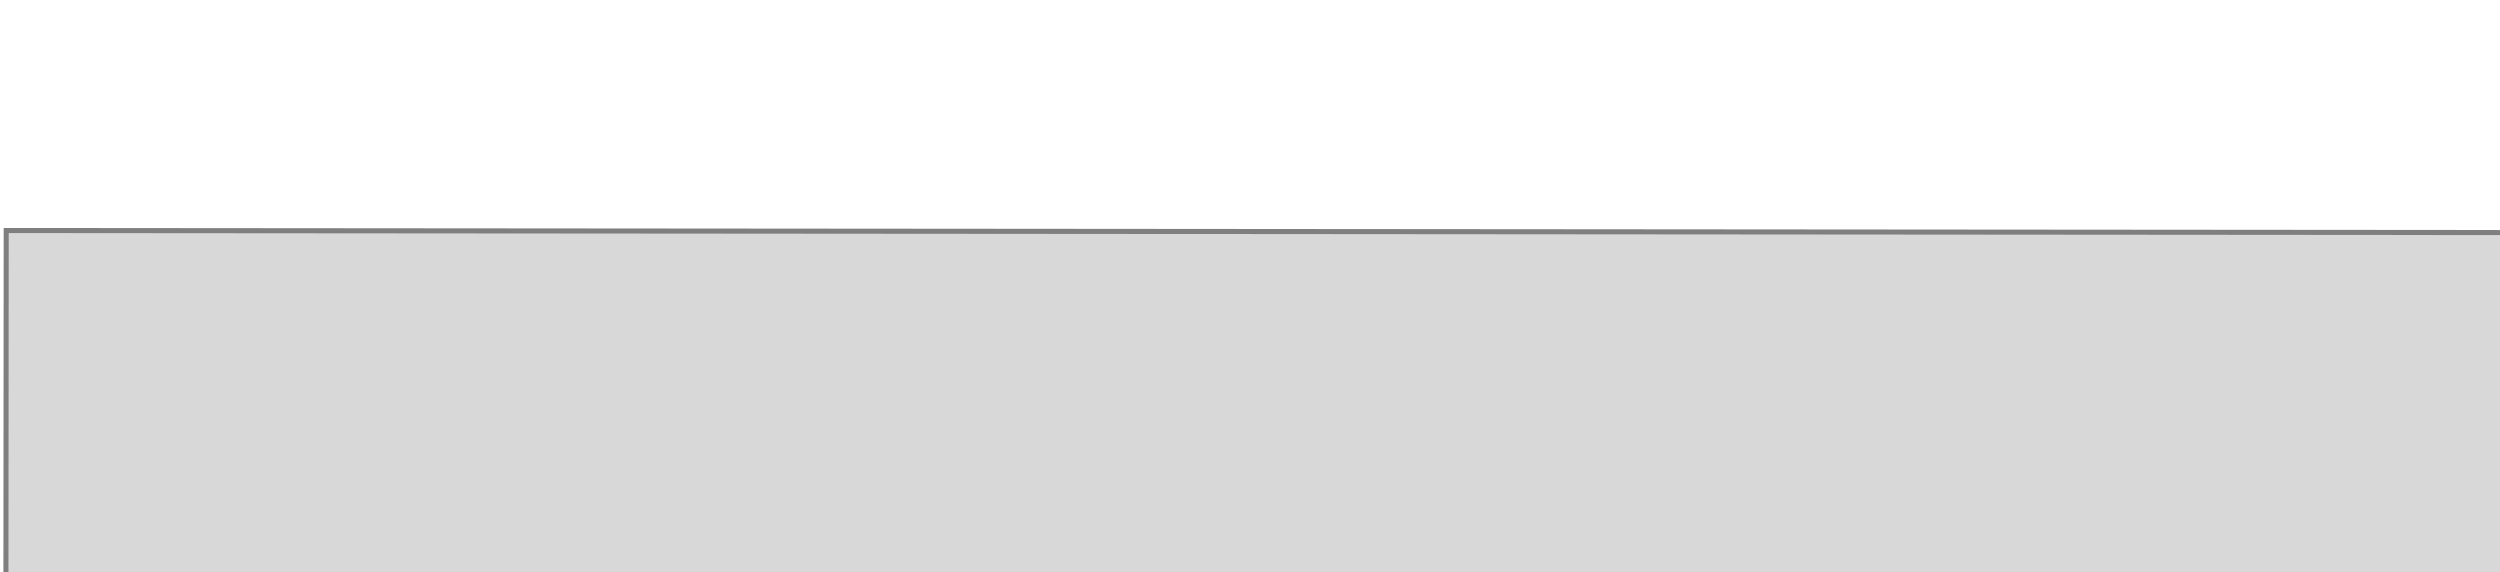
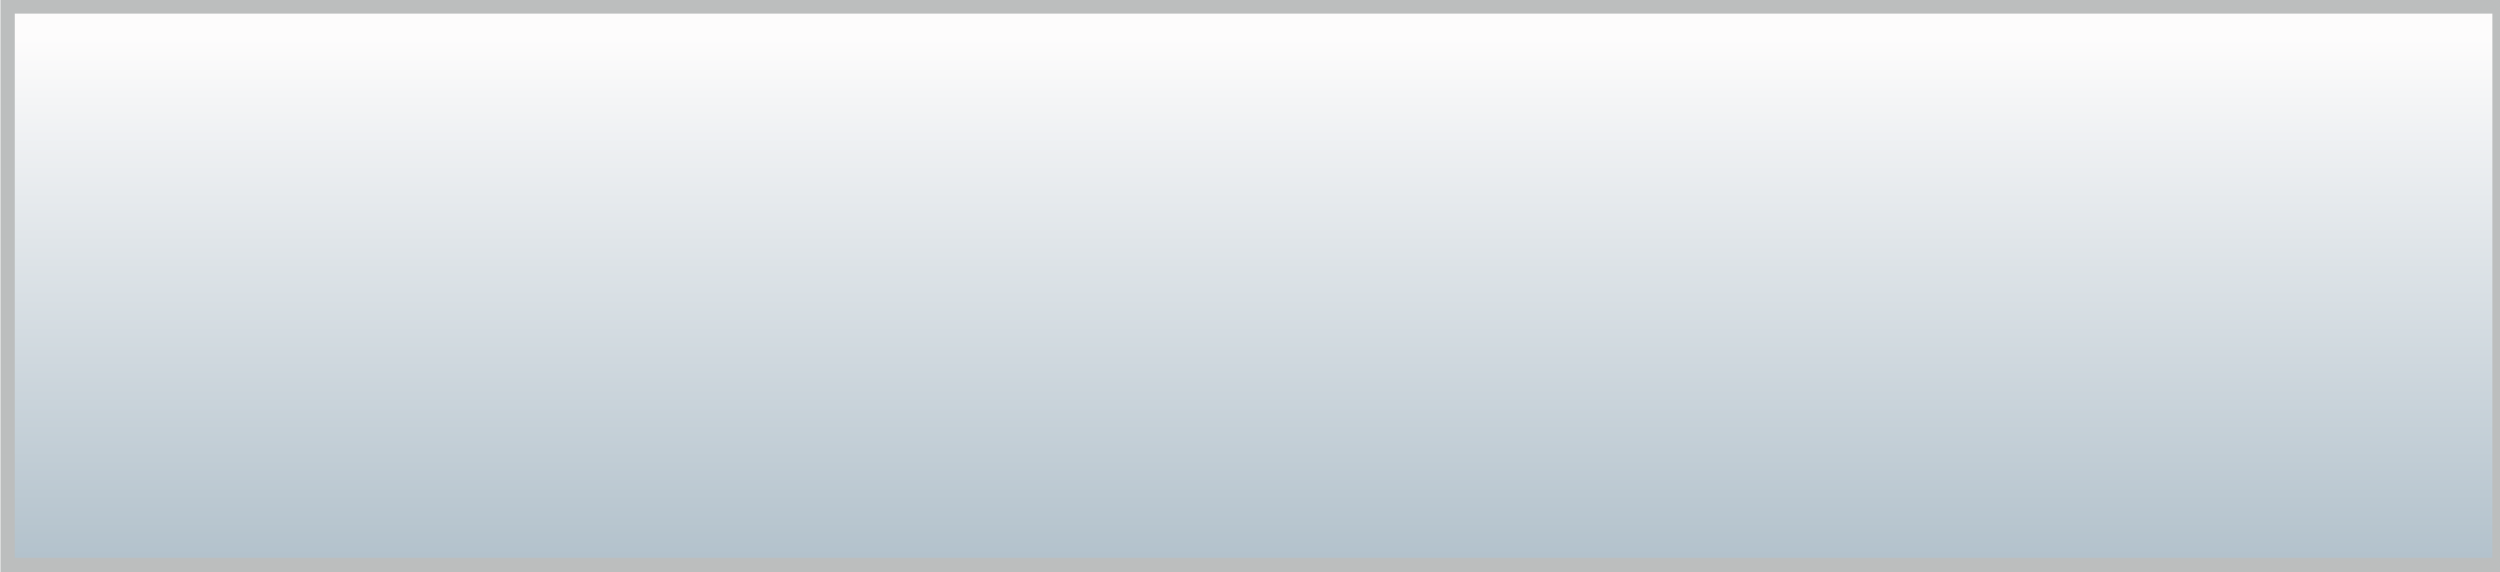
- <svg xmlns="http://www.w3.org/2000/svg" width="175" height="40" viewBox="0 0 175 40" preserveAspectRatio="xMidYMid meet">
-   <g data-output-variation="1" transform="translate(0.431 0.0721) rotate(0.0469 87.5 20)">
-     <rect id="main_rect" x="0" y="16.136" width="175" height="29.118" fill="#d8d8d8" stroke="#7f7f7f" stroke-width="0.354" />
+ <svg xmlns="http://www.w3.org/2000/svg" width="175" height="40" viewBox="0 0 175 40">
+   <defs>
+     <linearGradient id="ac0vr2PanelGradient" x1="0%" y1="0%" x2="0%" y2="100%">
+       <stop offset="0%" stop-color="#f5f4f8" />
+       <stop offset="0.25%" stop-color="#fdfcfc" />
+       <stop offset="5.875%" stop-color="#fdfcfc" />
+       <stop offset="98.302%" stop-color="#b3c2cc" />
+     </linearGradient>
+   </defs>
+   <g transform="translate(0.03125 -0.05) scale(1.0025)">
+     <rect x="0.500" y="0.500" width="174.000" height="39.000" fill="url(#ac0vr2PanelGradient)" stroke="#bcbebe" stroke-width="1" />
  </g>
</svg>
